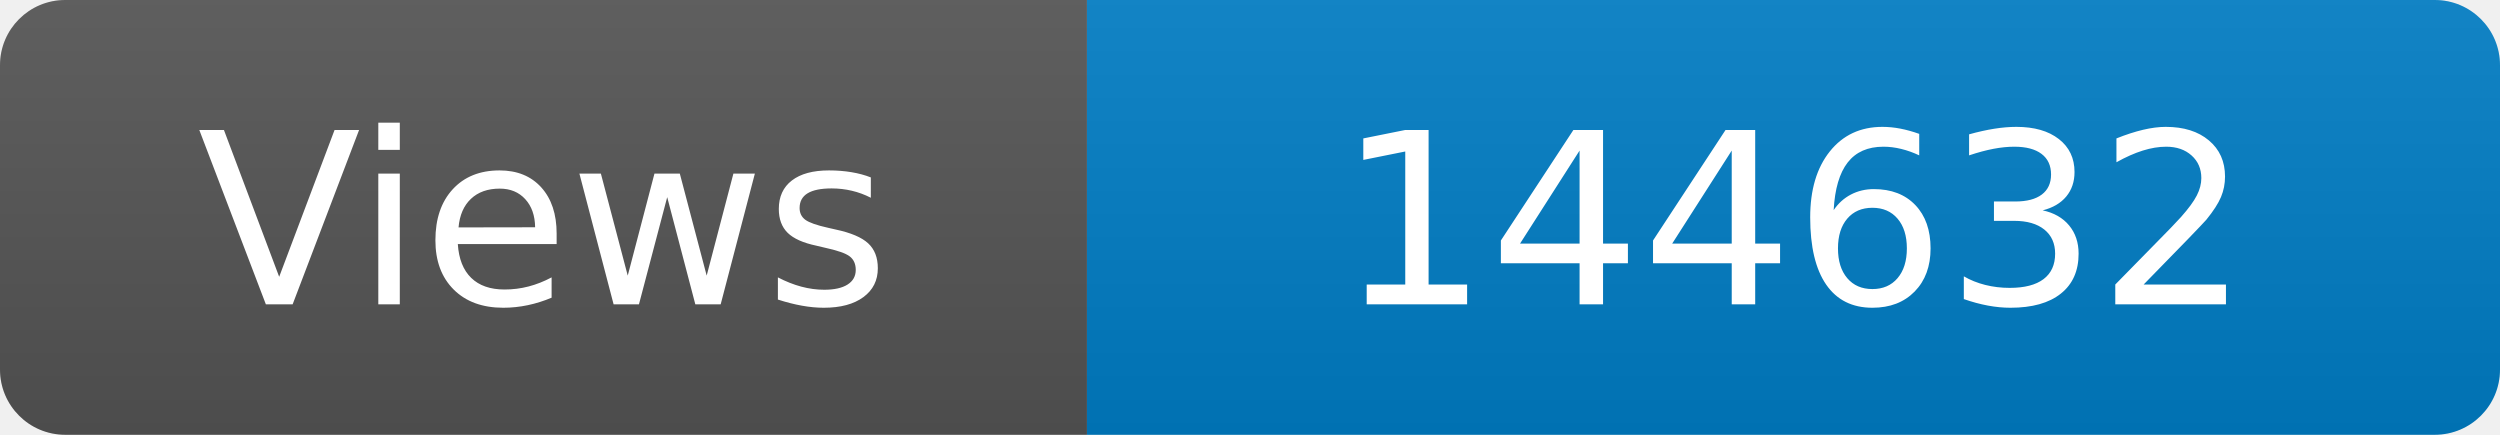
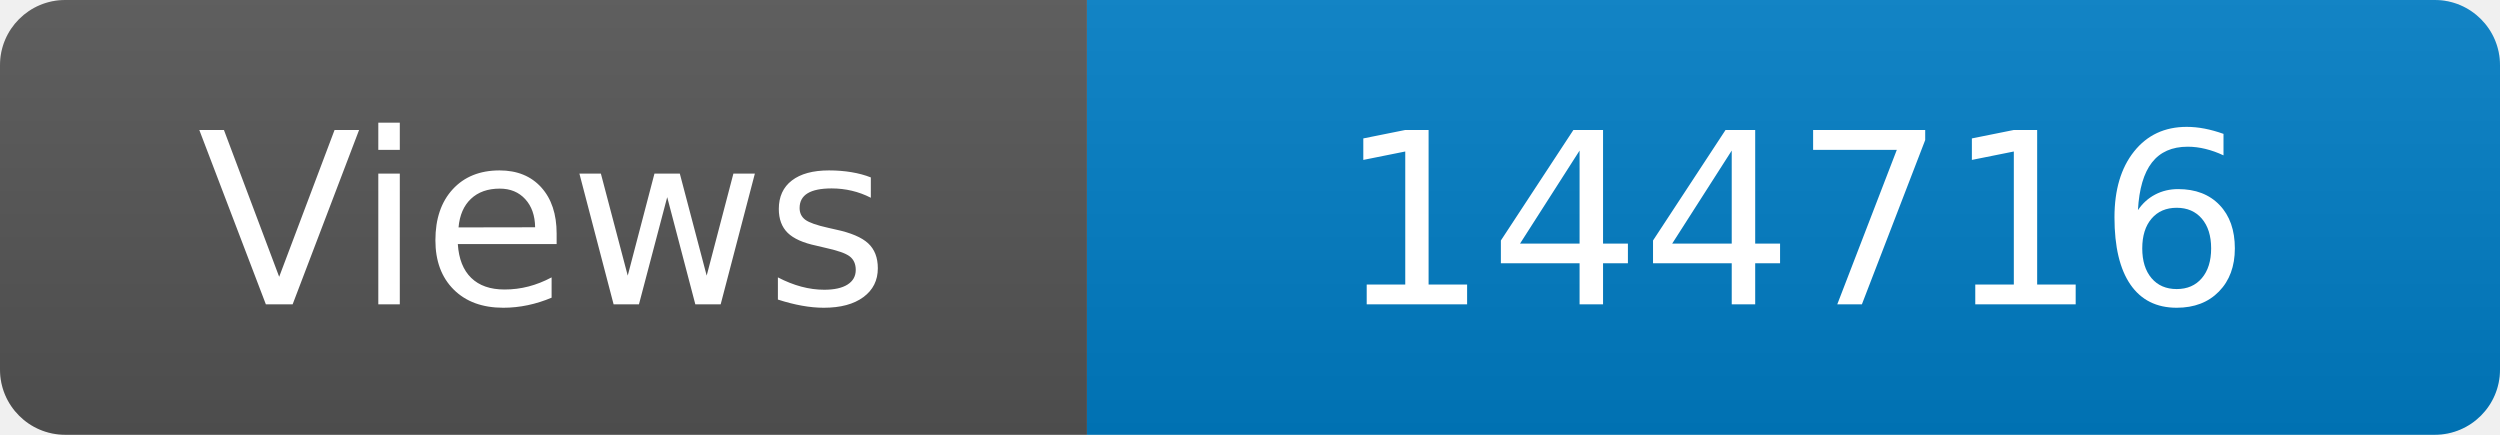
<svg xmlns="http://www.w3.org/2000/svg" width="115" height="20" role="img" aria-label="Maintained?: yes">
  <linearGradient id="s" x2="0" y2="100%">
    <stop offset="0" stop-color="#bbb" stop-opacity=".1" />
    <stop offset="1" stop-opacity=".1" />
  </linearGradient>
  <clipPath id="r">
    <rect width="115" height="20" rx="3" fill="#fff" />
  </clipPath>
  <g clip-path="url(#r)">
    <rect width="50" height="20" fill="#555" />
    <rect x="50" width="160" height="20" fill="#007ec6" />
    <rect width="115" height="20" fill="url(#s)" />
  </g>
  <g fill="#fff" text-anchor="middle" font-family="Verdana,Geneva,DejaVu Sans,sans-serif" font-size="110">
    <text x="250" y="140" transform="scale(.1)" fill="#fff">Views</text>
-     <text x="825" y="140" transform="scale(.1)" fill="#fff">144632</text>
+     <text x="825" y="140" transform="scale(.1)" fill="#fff">144716</text>
  </g>
</svg>
